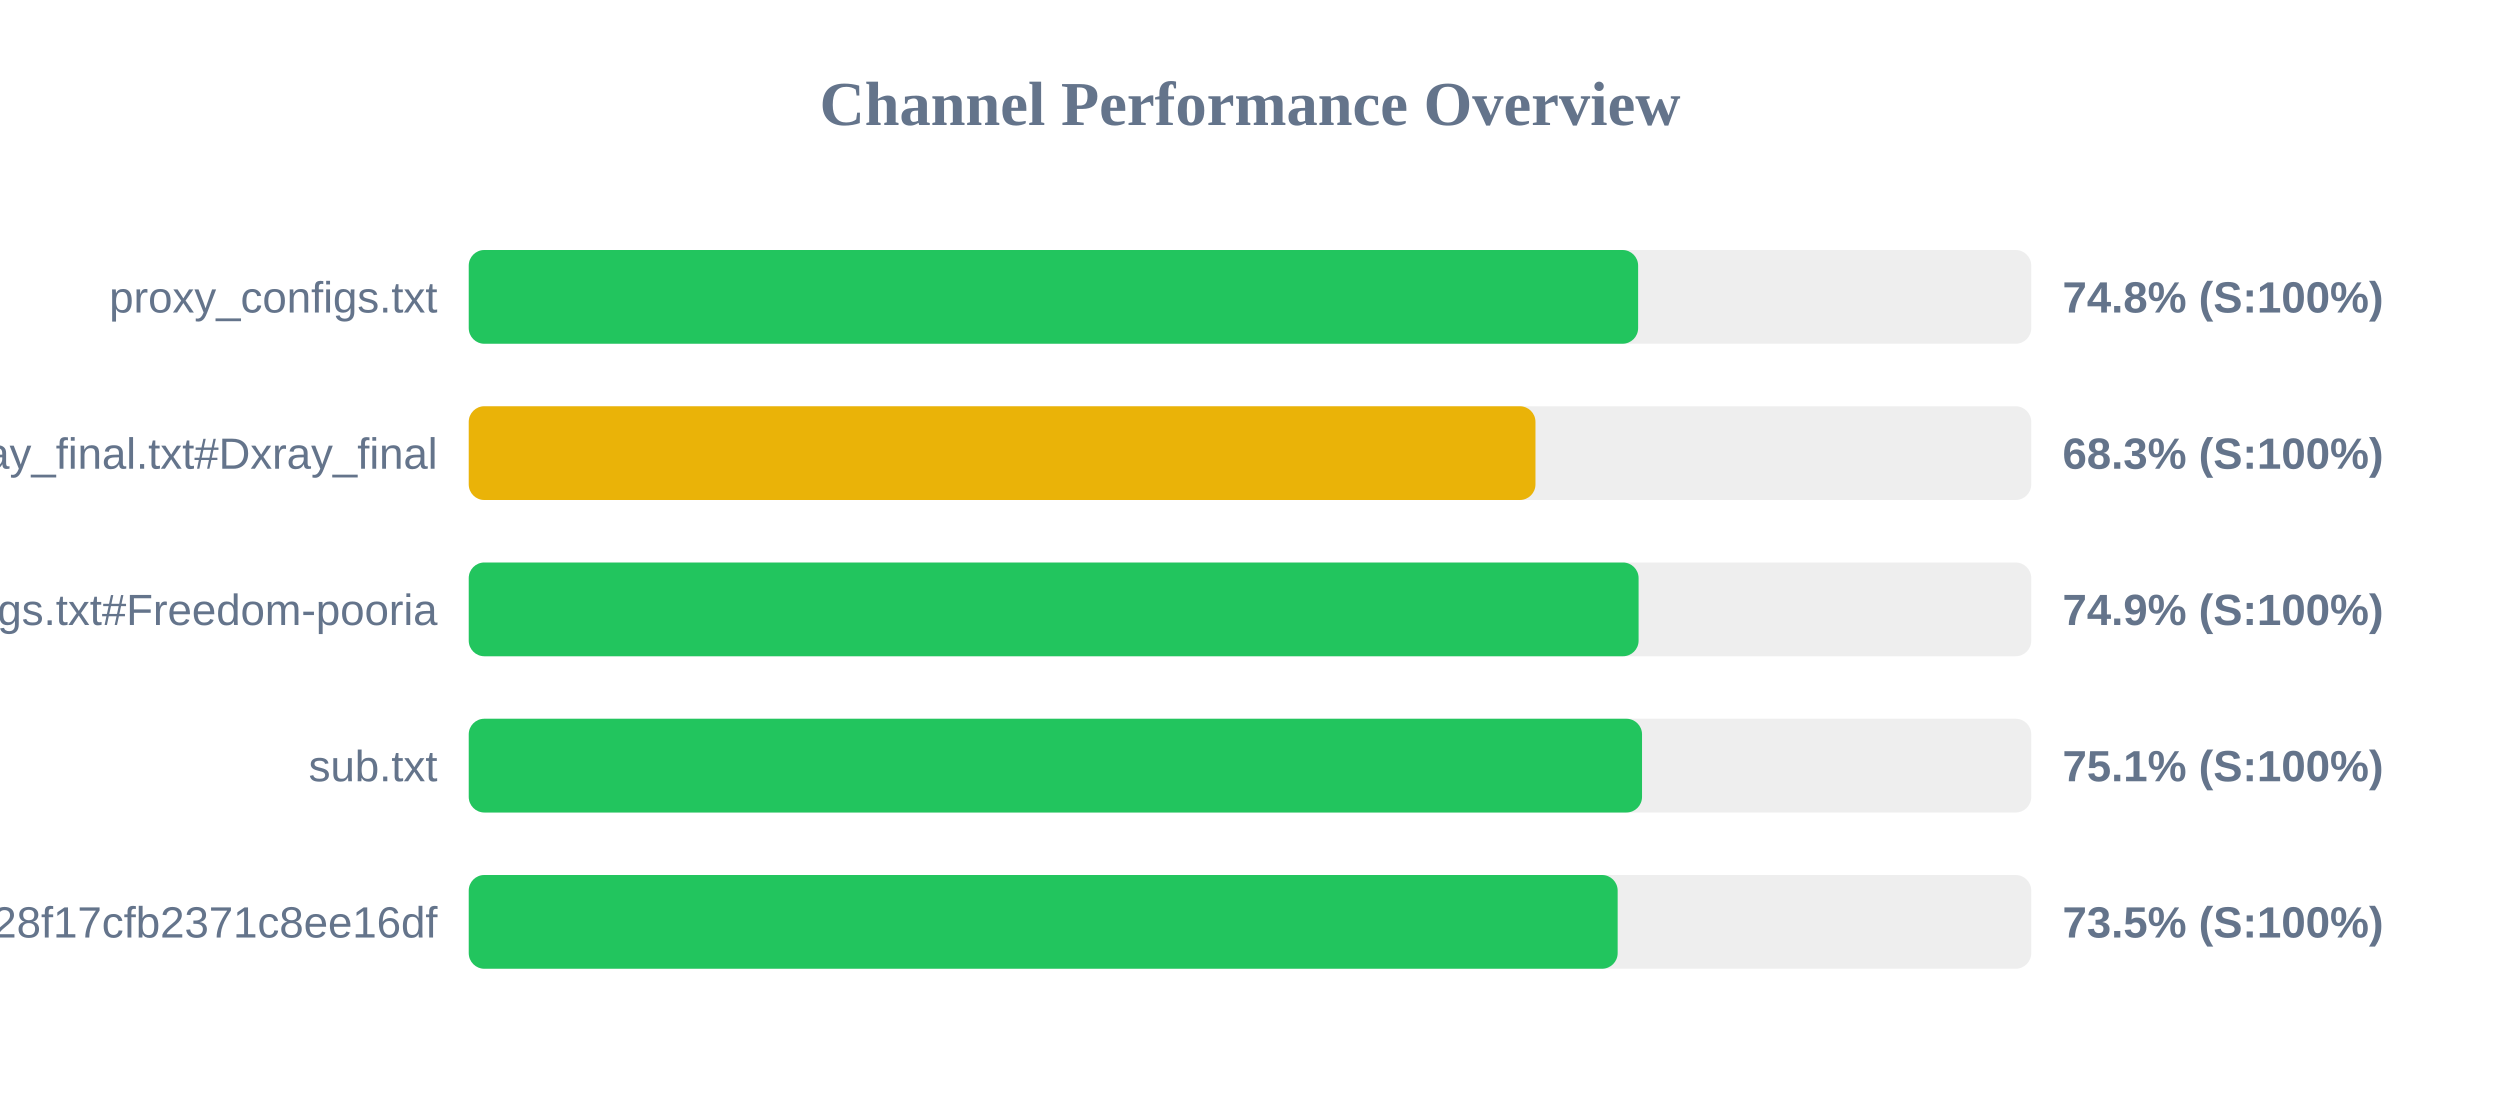
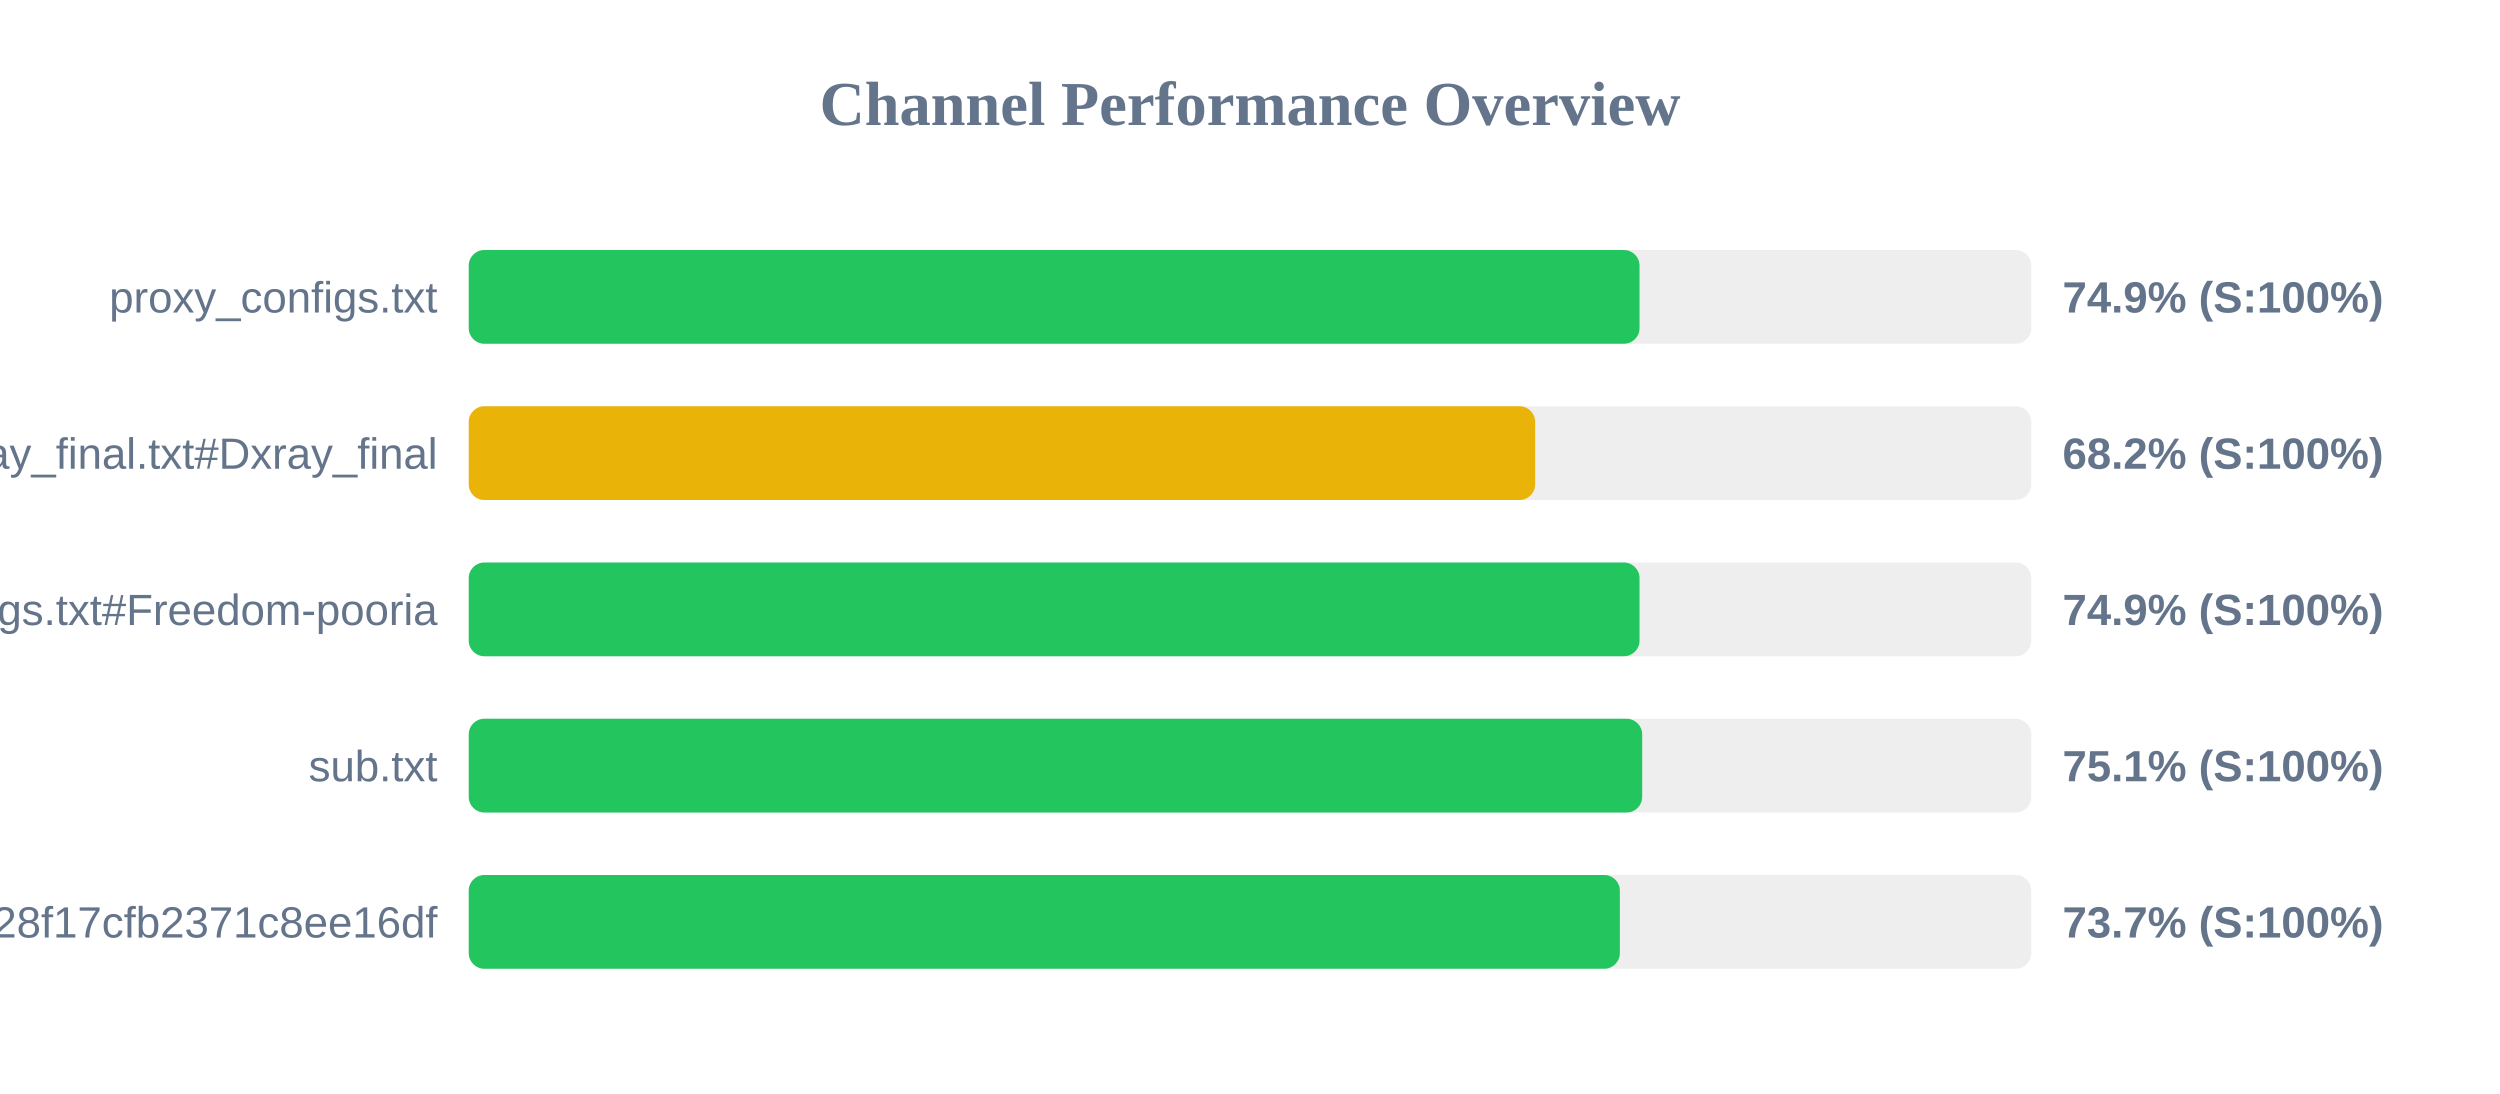
<svg xmlns="http://www.w3.org/2000/svg" width="800" height="350" version="1.1">
  <style>
        .row { font: 14px Arial; fill: #64748b; }
        .score { font: bold 14px Arial; fill: #64748b; }
    </style>
  <text x="400" y="40" text-anchor="middle" font-size="20px" font-weight="bold" fill="#64748b">Channel Performance Overview</text>
  <rect x="150" y="80" width="500" height="30" fill="#eee" rx="5" />
-   <rect x="150" y="80" width="374.2" height="30" fill="#22c55e" rx="5" />
+   <rect x="150" y="80" width="374.65" height="30" fill="#22c55e" rx="5" />
  <text x="140" y="100" text-anchor="end" class="row">proxy_configs.txt</text>
-   <text x="660" y="100" text-anchor="start" class="score">74.8% (S:100%)</text>
+   <text x="660" y="100" text-anchor="start" class="score">74.9% (S:100%)</text>
  <rect x="150" y="130" width="500" height="30" fill="#eee" rx="5" />
-   <rect x="150" y="130" width="341.35" height="30" fill="#eab308" rx="5" />
+   <rect x="150" y="130" width="341.25" height="30" fill="#eab308" rx="5" />
  <text x="140" y="150" text-anchor="end" class="row">xray_final.txt#Dxray_final</text>
-   <text x="660" y="150" text-anchor="start" class="score">68.3% (S:100%)</text>
+   <text x="660" y="150" text-anchor="start" class="score">68.2% (S:100%)</text>
  <rect x="150" y="180" width="500" height="30" fill="#eee" rx="5" />
-   <rect x="150" y="180" width="374.35" height="30" fill="#22c55e" rx="5" />
+   <rect x="150" y="180" width="374.65" height="30" fill="#22c55e" rx="5" />
  <text x="140" y="200" text-anchor="end" class="row">v2ray_configs.txt#Freedom-pooria</text>
  <text x="660" y="200" text-anchor="start" class="score">74.9% (S:100%)</text>
  <rect x="150" y="230" width="500" height="30" fill="#eee" rx="5" />
-   <rect x="150" y="230" width="375.45" height="30" fill="#22c55e" rx="5" />
+   <rect x="150" y="230" width="375.5" height="30" fill="#22c55e" rx="5" />
  <text x="140" y="250" text-anchor="end" class="row">sub.txt</text>
  <text x="660" y="250" text-anchor="start" class="score">75.1% (S:100%)</text>
  <rect x="150" y="280" width="500" height="30" fill="#eee" rx="5" />
-   <rect x="150" y="280" width="367.65" height="30" fill="#22c55e" rx="5" />
+   <rect x="150" y="280" width="368.35" height="30" fill="#22c55e" rx="5" />
  <text x="140" y="300" text-anchor="end" class="row">?token=fedfed7b41b828f17cfb2371c8ee16df</text>
-   <text x="660" y="300" text-anchor="start" class="score">73.5% (S:100%)</text>
+   <text x="660" y="300" text-anchor="start" class="score">73.7% (S:100%)</text>
</svg>
